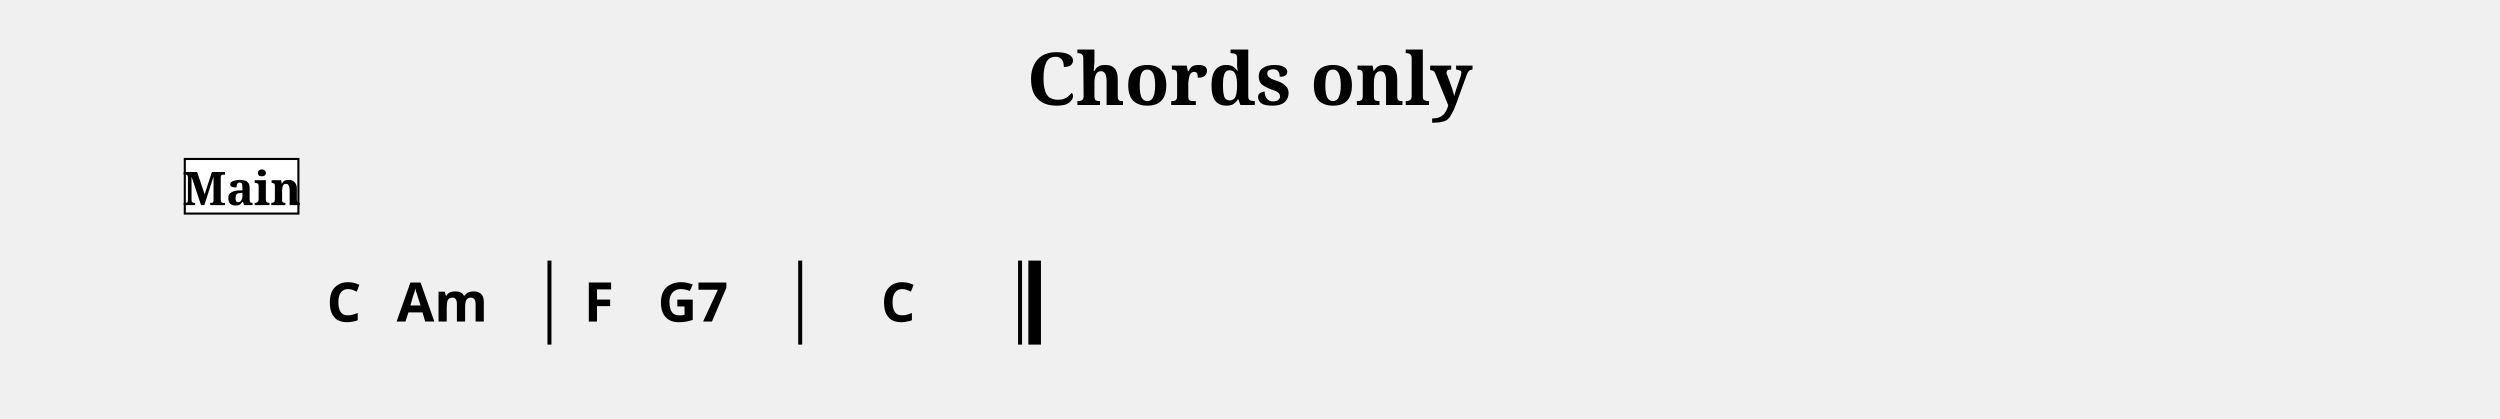
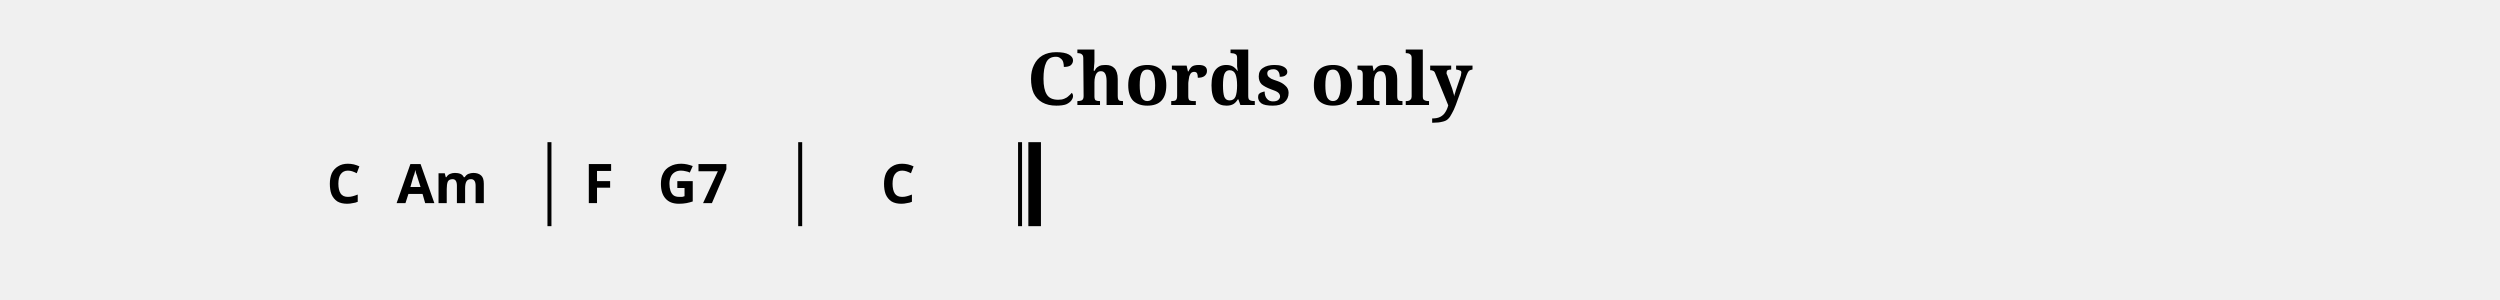
- <svg xmlns="http://www.w3.org/2000/svg" width="1190.5" height="199.1" viewBox="0 0 119.05 19.91">
+ <svg xmlns="http://www.w3.org/2000/svg" width="1190.5" height="142.7" viewBox="0 0 119.05 14.27">
  <style>
  @font-face { font-family: 'Emmentaler'; src: local('Emmentaler'); }
  .music { font-family: 'Emmentaler', serif; }
</style>
  <text x="59.52" y="5.00" font-size="3.49" font-family="serif" font-weight="bold" text-anchor="middle" data-pos="259">Chords only</text>
  <g transform="translate(8.50,0.00) scale(1,1)">
-     <rect x="17.57" y="12.41" width="0.19" height="4.00" fill="#000000" />
-     <rect x="29.51" y="12.41" width="0.19" height="4.00" fill="#000000" />
-     <rect x="39.98" y="12.41" width="0.19" height="4.00" fill="#000000" />
-     <rect x="40.47" y="12.41" width="0.60" height="4.00" fill="#000000" />
-     <text x="7.88" y="15.31" font-size="2.60" font-family="sans-serif" font-weight="bold" text-anchor="middle" fill="#000000" data-pos="313">C</text>
-     <text x="12.56" y="15.31" font-size="2.60" font-family="sans-serif" font-weight="bold" text-anchor="middle" fill="#000000" data-pos="316">Am</text>
-     <text x="20.02" y="15.31" font-size="2.60" font-family="sans-serif" font-weight="bold" text-anchor="middle" fill="#000000" data-pos="322">F</text>
-     <text x="24.50" y="15.31" font-size="2.60" font-family="sans-serif" font-weight="bold" text-anchor="middle" fill="#000000" data-pos="325">G7</text>
-     <text x="34.27" y="15.31" font-size="2.60" font-family="sans-serif" font-weight="bold" text-anchor="middle" fill="#000000" data-pos="331">C</text>
-     <rect x="0.30" y="7.57" width="5.41" height="2.60" fill="#FFFFFF" stroke="#000000" stroke-width="0.100" data-pos="282" />
-     <text x="3.01" y="9.77" font-size="2.20" font-family="serif" font-weight="bold" text-anchor="middle" fill="#000000" data-pos="282">Main</text>
+     <rect x="17.57" y="6.77" width="0.19" height="4.00" fill="#000000" />
+     <rect x="29.51" y="6.77" width="0.19" height="4.00" fill="#000000" />
+     <rect x="39.98" y="6.77" width="0.19" height="4.00" fill="#000000" />
+     <rect x="40.47" y="6.77" width="0.60" height="4.00" fill="#000000" />
+     <text x="7.88" y="9.67" font-size="2.60" font-family="sans-serif" font-weight="bold" text-anchor="middle" fill="#000000" data-pos="313">C</text>
+     <text x="12.56" y="9.67" font-size="2.60" font-family="sans-serif" font-weight="bold" text-anchor="middle" fill="#000000" data-pos="316">Am</text>
+     <text x="20.02" y="9.67" font-size="2.60" font-family="sans-serif" font-weight="bold" text-anchor="middle" fill="#000000" data-pos="322">F</text>
+     <text x="24.50" y="9.67" font-size="2.60" font-family="sans-serif" font-weight="bold" text-anchor="middle" fill="#000000" data-pos="325">G7</text>
+     <text x="34.27" y="9.67" font-size="2.60" font-family="sans-serif" font-weight="bold" text-anchor="middle" fill="#000000" data-pos="331">C</text>
  </g>
</svg>
